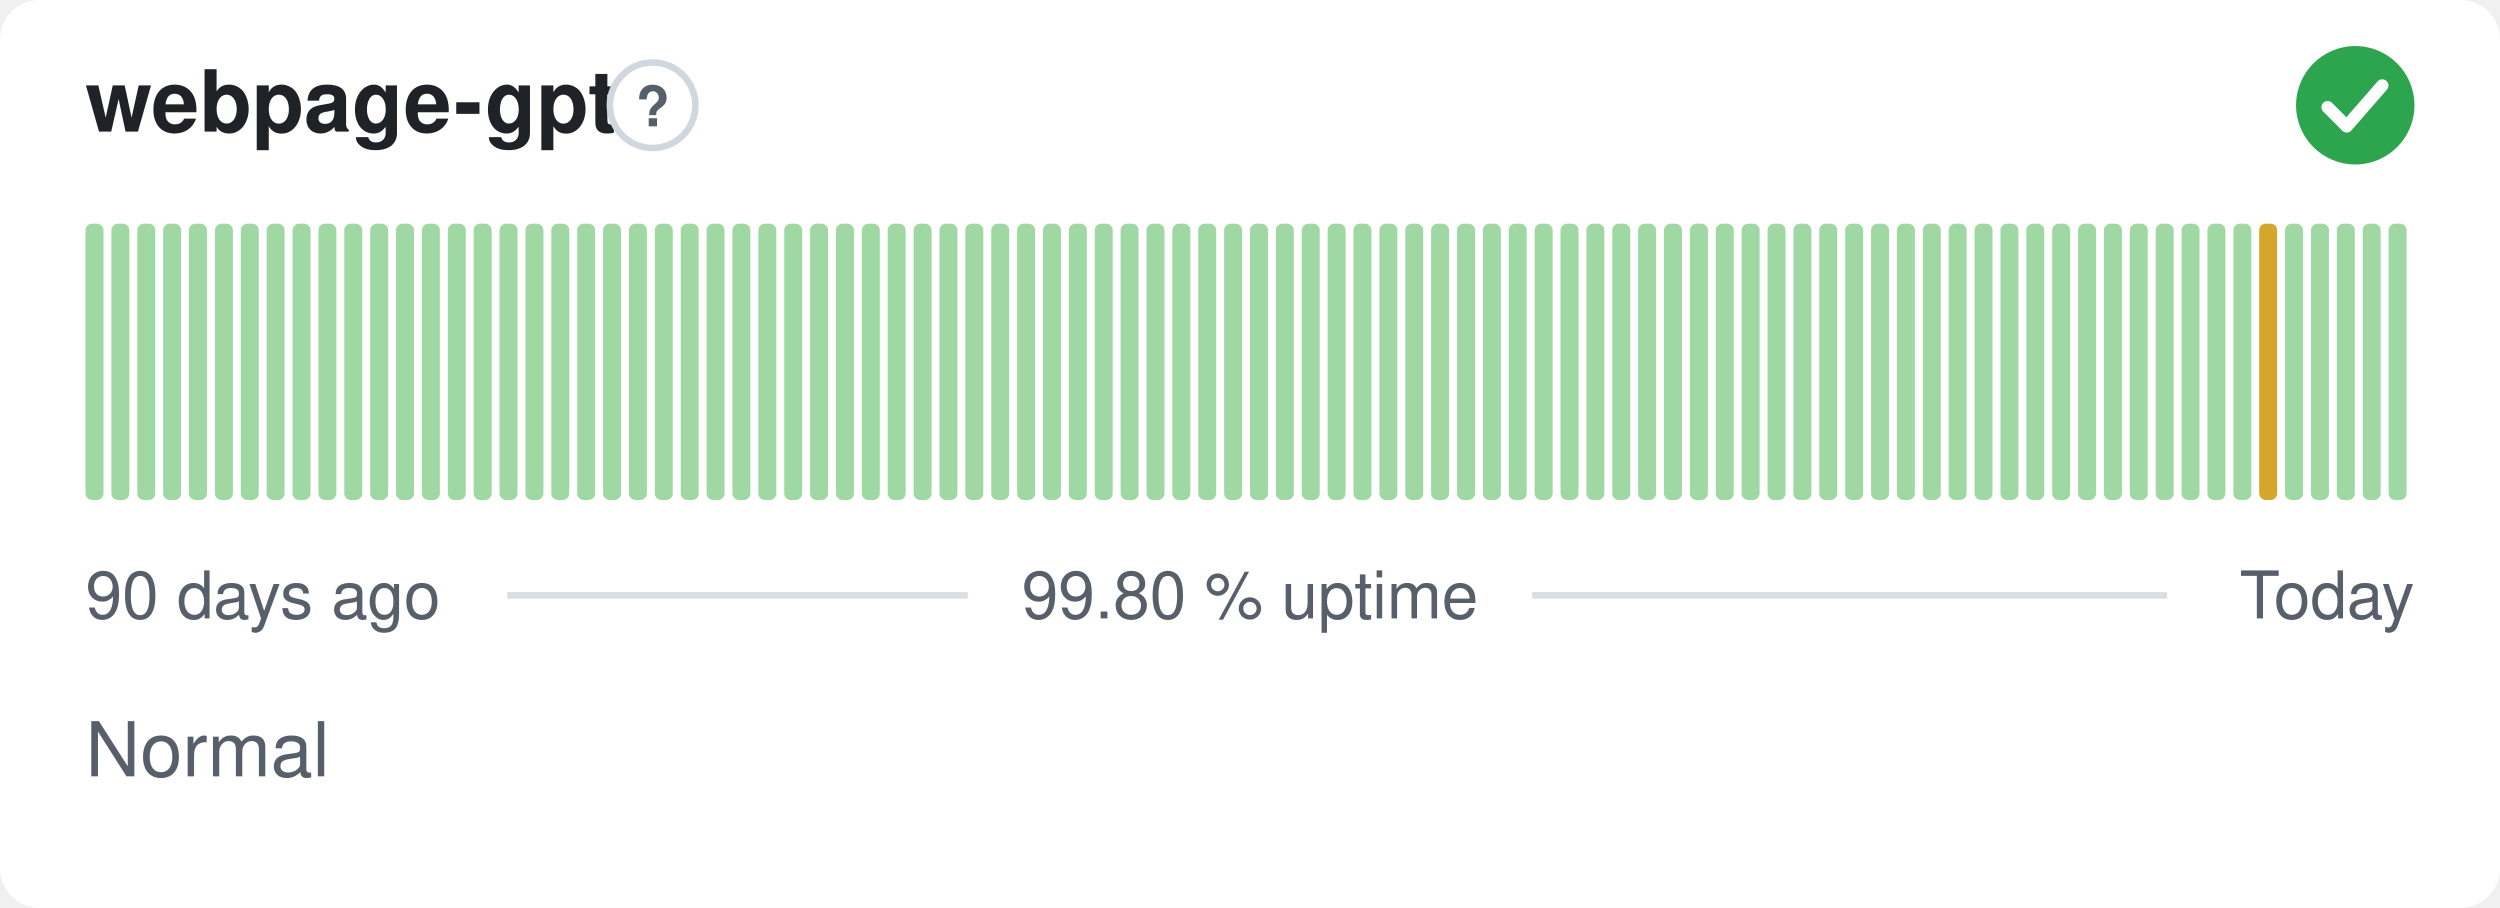
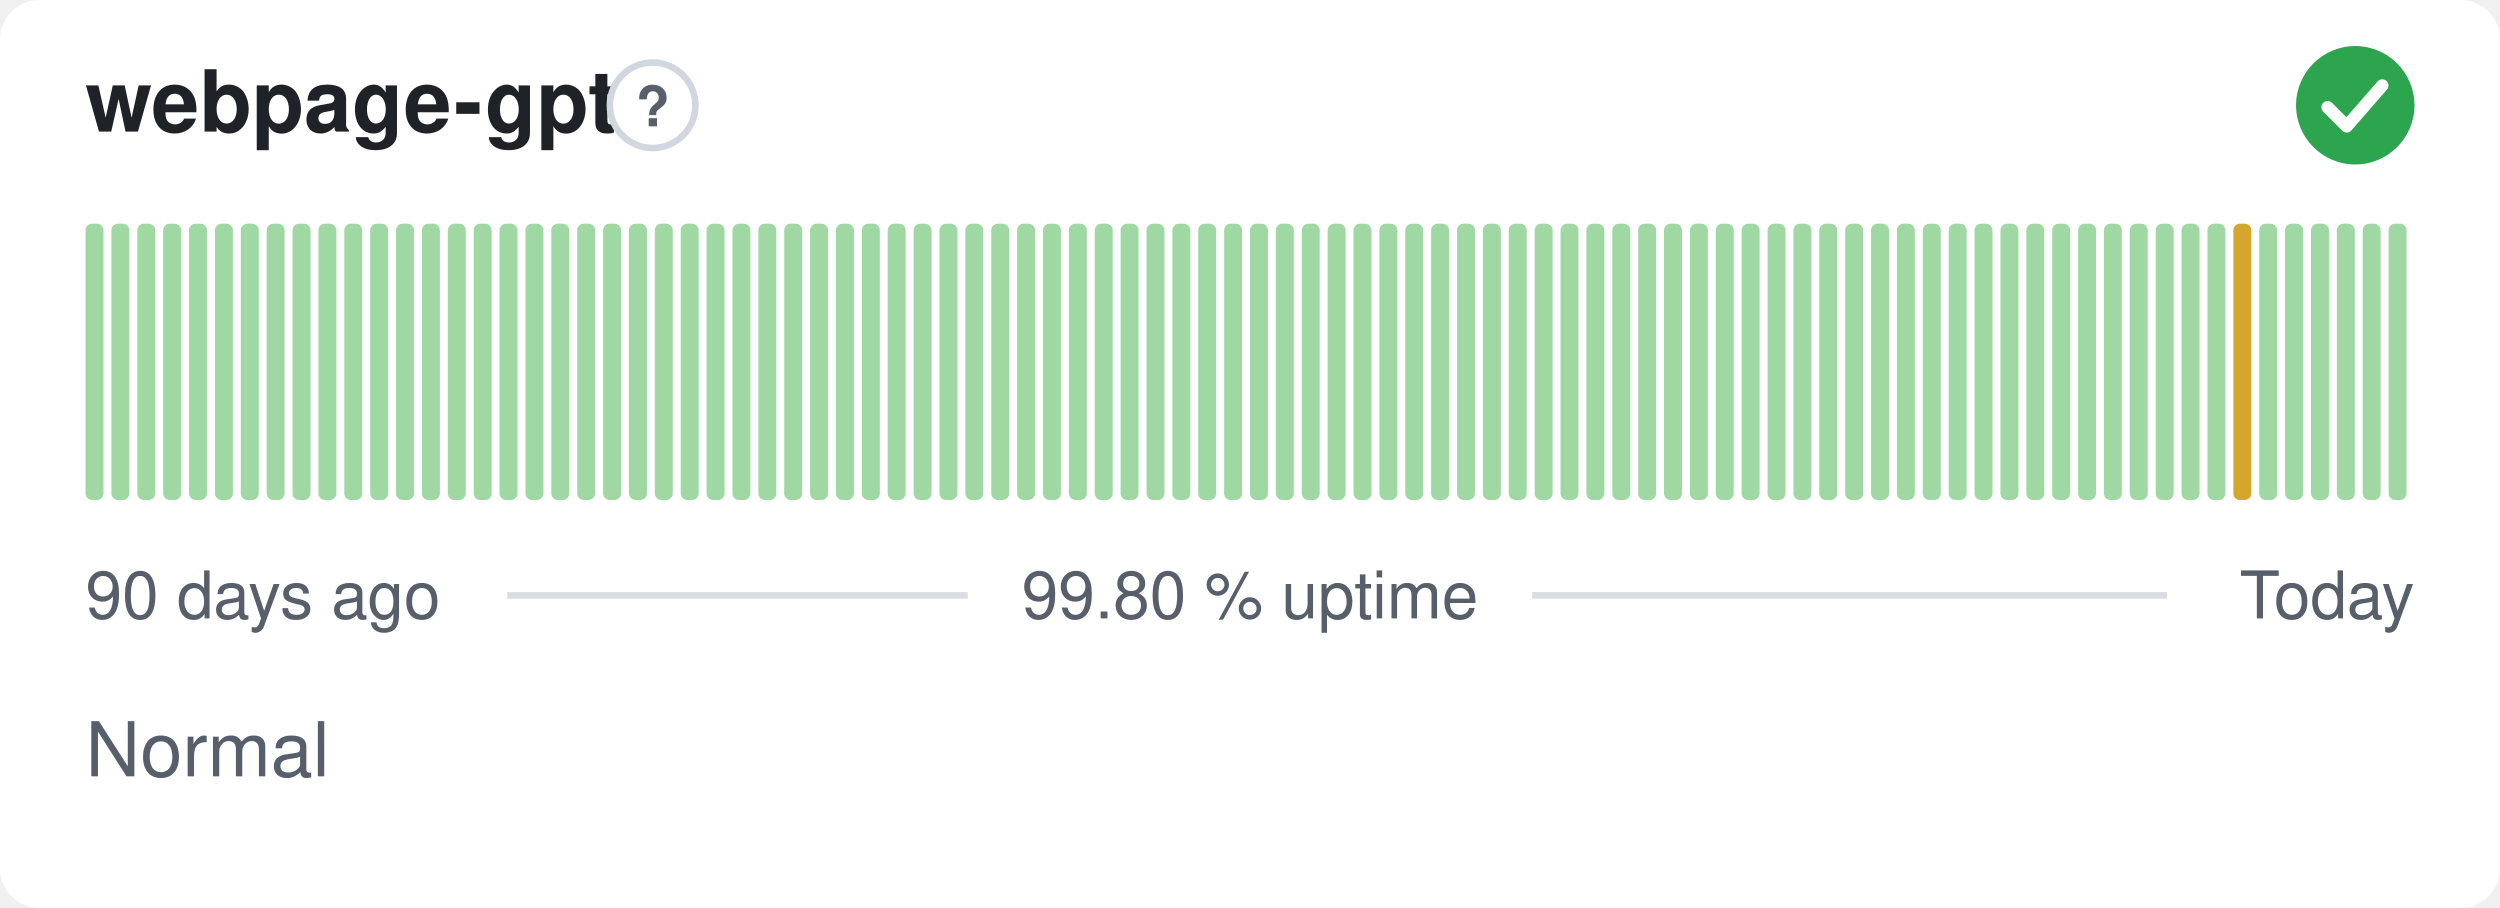
<svg xmlns="http://www.w3.org/2000/svg" width="380" height="138" viewBox="0 0 380 138" role="img" aria-label="webpage-gpt: Normal, 99.80 % uptime over the last 90 days" font-family="-apple-system,BlinkMacSystemFont,'Segoe UI',Helvetica,Arial,sans-serif">
  <style>
    @media (prefers-color-scheme: dark) {
      .bg { fill: #0d1117 }
      .title { fill: #e6edf3 }
      .muted { fill: #8b949e }
      .hint { stroke: #30363d }
      .rule { stroke: #30363d }
      .nodata { fill: #21262d }
    }
  </style>
  <rect class="bg" width="380" height="138" rx="6" fill="#ffffff" />
  <text class="title" x="13" y="20" font-size="13" font-weight="600" fill="#1f2328">webpage-gpt</text>
  <circle class="hint" cx="99.2" cy="16" r="6.5" fill="none" stroke="#d0d7de" stroke-width="1" />
  <text class="muted" x="99.2" y="19.2" text-anchor="middle" font-size="8.5" font-weight="700" fill="#57606a">?</text>
  <circle cx="358" cy="16" r="9" fill="#2da44e" />
  <path d="M353.80 16.30l2.90 2.90 5.40 -6.20" fill="none" stroke="#fff" stroke-width="1.89" stroke-linecap="round" stroke-linejoin="round" />
  <rect x="13.00" y="34.00" width="2.73" height="42.00" rx="1" fill="#9fd8a3" />
  <rect x="16.93" y="34.00" width="2.73" height="42.00" rx="1" fill="#9fd8a3" />
  <rect x="20.87" y="34.00" width="2.73" height="42.00" rx="1" fill="#9fd8a3" />
  <rect x="24.80" y="34.00" width="2.73" height="42.00" rx="1" fill="#9fd8a3" />
  <rect x="28.73" y="34.00" width="2.73" height="42.00" rx="1" fill="#9fd8a3" />
  <rect x="32.67" y="34.00" width="2.73" height="42.00" rx="1" fill="#9fd8a3" />
  <rect x="36.60" y="34.00" width="2.73" height="42.00" rx="1" fill="#9fd8a3" />
  <rect x="40.53" y="34.00" width="2.73" height="42.00" rx="1" fill="#9fd8a3" />
  <rect x="44.47" y="34.00" width="2.73" height="42.00" rx="1" fill="#9fd8a3" />
  <rect x="48.40" y="34.00" width="2.73" height="42.00" rx="1" fill="#9fd8a3" />
  <rect x="52.33" y="34.00" width="2.73" height="42.00" rx="1" fill="#9fd8a3" />
  <rect x="56.27" y="34.00" width="2.73" height="42.00" rx="1" fill="#9fd8a3" />
  <rect x="60.20" y="34.00" width="2.73" height="42.00" rx="1" fill="#9fd8a3" />
  <rect x="64.13" y="34.00" width="2.73" height="42.00" rx="1" fill="#9fd8a3" />
  <rect x="68.07" y="34.00" width="2.73" height="42.00" rx="1" fill="#9fd8a3" />
  <rect x="72.00" y="34.00" width="2.73" height="42.00" rx="1" fill="#9fd8a3" />
  <rect x="75.93" y="34.00" width="2.73" height="42.00" rx="1" fill="#9fd8a3" />
  <rect x="79.87" y="34.00" width="2.73" height="42.00" rx="1" fill="#9fd8a3" />
  <rect x="83.80" y="34.00" width="2.73" height="42.00" rx="1" fill="#9fd8a3" />
  <rect x="87.73" y="34.00" width="2.73" height="42.00" rx="1" fill="#9fd8a3" />
  <rect x="91.67" y="34.00" width="2.73" height="42.00" rx="1" fill="#9fd8a3" />
  <rect x="95.60" y="34.00" width="2.73" height="42.00" rx="1" fill="#9fd8a3" />
  <rect x="99.53" y="34.00" width="2.73" height="42.00" rx="1" fill="#9fd8a3" />
  <rect x="103.47" y="34.00" width="2.73" height="42.00" rx="1" fill="#9fd8a3" />
  <rect x="107.40" y="34.00" width="2.73" height="42.00" rx="1" fill="#9fd8a3" />
  <rect x="111.33" y="34.00" width="2.73" height="42.00" rx="1" fill="#9fd8a3" />
  <rect x="115.27" y="34.00" width="2.73" height="42.00" rx="1" fill="#9fd8a3" />
  <rect x="119.20" y="34.00" width="2.73" height="42.00" rx="1" fill="#9fd8a3" />
  <rect x="123.13" y="34.00" width="2.73" height="42.00" rx="1" fill="#9fd8a3" />
  <rect x="127.07" y="34.00" width="2.73" height="42.00" rx="1" fill="#9fd8a3" />
  <rect x="131.00" y="34.00" width="2.73" height="42.00" rx="1" fill="#9fd8a3" />
  <rect x="134.93" y="34.00" width="2.73" height="42.00" rx="1" fill="#9fd8a3" />
  <rect x="138.87" y="34.00" width="2.73" height="42.00" rx="1" fill="#9fd8a3" />
  <rect x="142.80" y="34.00" width="2.73" height="42.00" rx="1" fill="#9fd8a3" />
  <rect x="146.73" y="34.00" width="2.73" height="42.00" rx="1" fill="#9fd8a3" />
  <rect x="150.67" y="34.00" width="2.73" height="42.00" rx="1" fill="#9fd8a3" />
  <rect x="154.60" y="34.00" width="2.73" height="42.00" rx="1" fill="#9fd8a3" />
  <rect x="158.53" y="34.00" width="2.73" height="42.00" rx="1" fill="#9fd8a3" />
  <rect x="162.47" y="34.00" width="2.73" height="42.00" rx="1" fill="#9fd8a3" />
  <rect x="166.40" y="34.00" width="2.73" height="42.00" rx="1" fill="#9fd8a3" />
  <rect x="170.33" y="34.00" width="2.73" height="42.00" rx="1" fill="#9fd8a3" />
  <rect x="174.27" y="34.00" width="2.73" height="42.00" rx="1" fill="#9fd8a3" />
  <rect x="178.20" y="34.00" width="2.73" height="42.00" rx="1" fill="#9fd8a3" />
  <rect x="182.13" y="34.00" width="2.73" height="42.00" rx="1" fill="#9fd8a3" />
  <rect x="186.07" y="34.00" width="2.73" height="42.00" rx="1" fill="#9fd8a3" />
  <rect x="190.00" y="34.00" width="2.73" height="42.00" rx="1" fill="#9fd8a3" />
  <rect x="193.93" y="34.00" width="2.73" height="42.00" rx="1" fill="#9fd8a3" />
  <rect x="197.87" y="34.00" width="2.73" height="42.00" rx="1" fill="#9fd8a3" />
  <rect x="201.80" y="34.00" width="2.73" height="42.00" rx="1" fill="#9fd8a3" />
  <rect x="205.73" y="34.00" width="2.73" height="42.00" rx="1" fill="#9fd8a3" />
  <rect x="209.67" y="34.00" width="2.73" height="42.00" rx="1" fill="#9fd8a3" />
  <rect x="213.60" y="34.00" width="2.73" height="42.00" rx="1" fill="#9fd8a3" />
  <rect x="217.53" y="34.00" width="2.73" height="42.00" rx="1" fill="#9fd8a3" />
  <rect x="221.47" y="34.00" width="2.73" height="42.00" rx="1" fill="#9fd8a3" />
  <rect x="225.40" y="34.00" width="2.73" height="42.00" rx="1" fill="#9fd8a3" />
  <rect x="229.33" y="34.00" width="2.73" height="42.00" rx="1" fill="#9fd8a3" />
  <rect x="233.27" y="34.00" width="2.73" height="42.00" rx="1" fill="#9fd8a3" />
  <rect x="237.20" y="34.00" width="2.73" height="42.00" rx="1" fill="#9fd8a3" />
  <rect x="241.13" y="34.00" width="2.73" height="42.00" rx="1" fill="#9fd8a3" />
  <rect x="245.07" y="34.00" width="2.73" height="42.00" rx="1" fill="#9fd8a3" />
  <rect x="249.00" y="34.00" width="2.73" height="42.00" rx="1" fill="#9fd8a3" />
  <rect x="252.93" y="34.00" width="2.73" height="42.00" rx="1" fill="#9fd8a3" />
  <rect x="256.87" y="34.00" width="2.73" height="42.00" rx="1" fill="#9fd8a3" />
  <rect x="260.80" y="34.00" width="2.73" height="42.00" rx="1" fill="#9fd8a3" />
  <rect x="264.73" y="34.00" width="2.73" height="42.00" rx="1" fill="#9fd8a3" />
  <rect x="268.67" y="34.00" width="2.73" height="42.00" rx="1" fill="#9fd8a3" />
  <rect x="272.60" y="34.00" width="2.73" height="42.00" rx="1" fill="#9fd8a3" />
  <rect x="276.53" y="34.00" width="2.73" height="42.00" rx="1" fill="#9fd8a3" />
  <rect x="280.47" y="34.00" width="2.73" height="42.00" rx="1" fill="#9fd8a3" />
  <rect x="284.40" y="34.00" width="2.73" height="42.00" rx="1" fill="#9fd8a3" />
  <rect x="288.33" y="34.00" width="2.73" height="42.00" rx="1" fill="#9fd8a3" />
  <rect x="292.27" y="34.00" width="2.73" height="42.00" rx="1" fill="#9fd8a3" />
  <rect x="296.20" y="34.00" width="2.73" height="42.00" rx="1" fill="#9fd8a3" />
  <rect x="300.13" y="34.00" width="2.73" height="42.00" rx="1" fill="#9fd8a3" />
  <rect x="304.07" y="34.00" width="2.73" height="42.00" rx="1" fill="#9fd8a3" />
  <rect x="308.00" y="34.00" width="2.73" height="42.00" rx="1" fill="#9fd8a3" />
  <rect x="311.93" y="34.00" width="2.73" height="42.00" rx="1" fill="#9fd8a3" />
  <rect x="315.87" y="34.00" width="2.73" height="42.00" rx="1" fill="#9fd8a3" />
  <rect x="319.80" y="34.00" width="2.73" height="42.00" rx="1" fill="#9fd8a3" />
  <rect x="323.73" y="34.00" width="2.73" height="42.00" rx="1" fill="#9fd8a3" />
  <rect x="327.67" y="34.00" width="2.73" height="42.00" rx="1" fill="#9fd8a3" />
  <rect x="331.60" y="34.00" width="2.73" height="42.00" rx="1" fill="#9fd8a3" />
  <rect x="335.53" y="34.00" width="2.73" height="42.00" rx="1" fill="#9fd8a3" />
-   <rect x="339.47" y="34.00" width="2.73" height="42.00" rx="1" fill="#9fd8a3" />
-   <rect x="343.40" y="34.00" width="2.73" height="42.00" rx="1" fill="#d4a72c" />
+   <rect x="339.47" y="34.00" width="2.73" height="42.00" rx="1" fill="#d4a72c" />
+   <rect x="343.40" y="34.00" width="2.73" height="42.00" rx="1" fill="#9fd8a3" />
  <rect x="347.33" y="34.00" width="2.73" height="42.00" rx="1" fill="#9fd8a3" />
  <rect x="351.27" y="34.00" width="2.73" height="42.00" rx="1" fill="#9fd8a3" />
  <rect x="355.20" y="34.00" width="2.73" height="42.00" rx="1" fill="#9fd8a3" />
  <rect x="359.13" y="34.00" width="2.73" height="42.00" rx="1" fill="#9fd8a3" />
  <rect x="363.07" y="34.00" width="2.73" height="42.00" rx="1" fill="#9fd8a3" />
  <text class="muted" x="13" y="94" font-size="10" fill="#57606a">90 days ago</text>
  <text class="muted" x="190" y="94" text-anchor="middle" font-size="10" fill="#57606a">99.80 % uptime</text>
  <text class="muted" x="367" y="94" text-anchor="end" font-size="10" fill="#57606a">Today</text>
  <line class="rule" x1="77.1" y1="90.5" x2="147.1" y2="90.5" stroke="#d8dee4" stroke-width="1" />
  <line class="rule" x1="232.9" y1="90.5" x2="329.4" y2="90.5" stroke="#d8dee4" stroke-width="1" />
  <text class="muted" x="13" y="118" font-size="11.5" fill="#57606a">Normal</text>
</svg>
